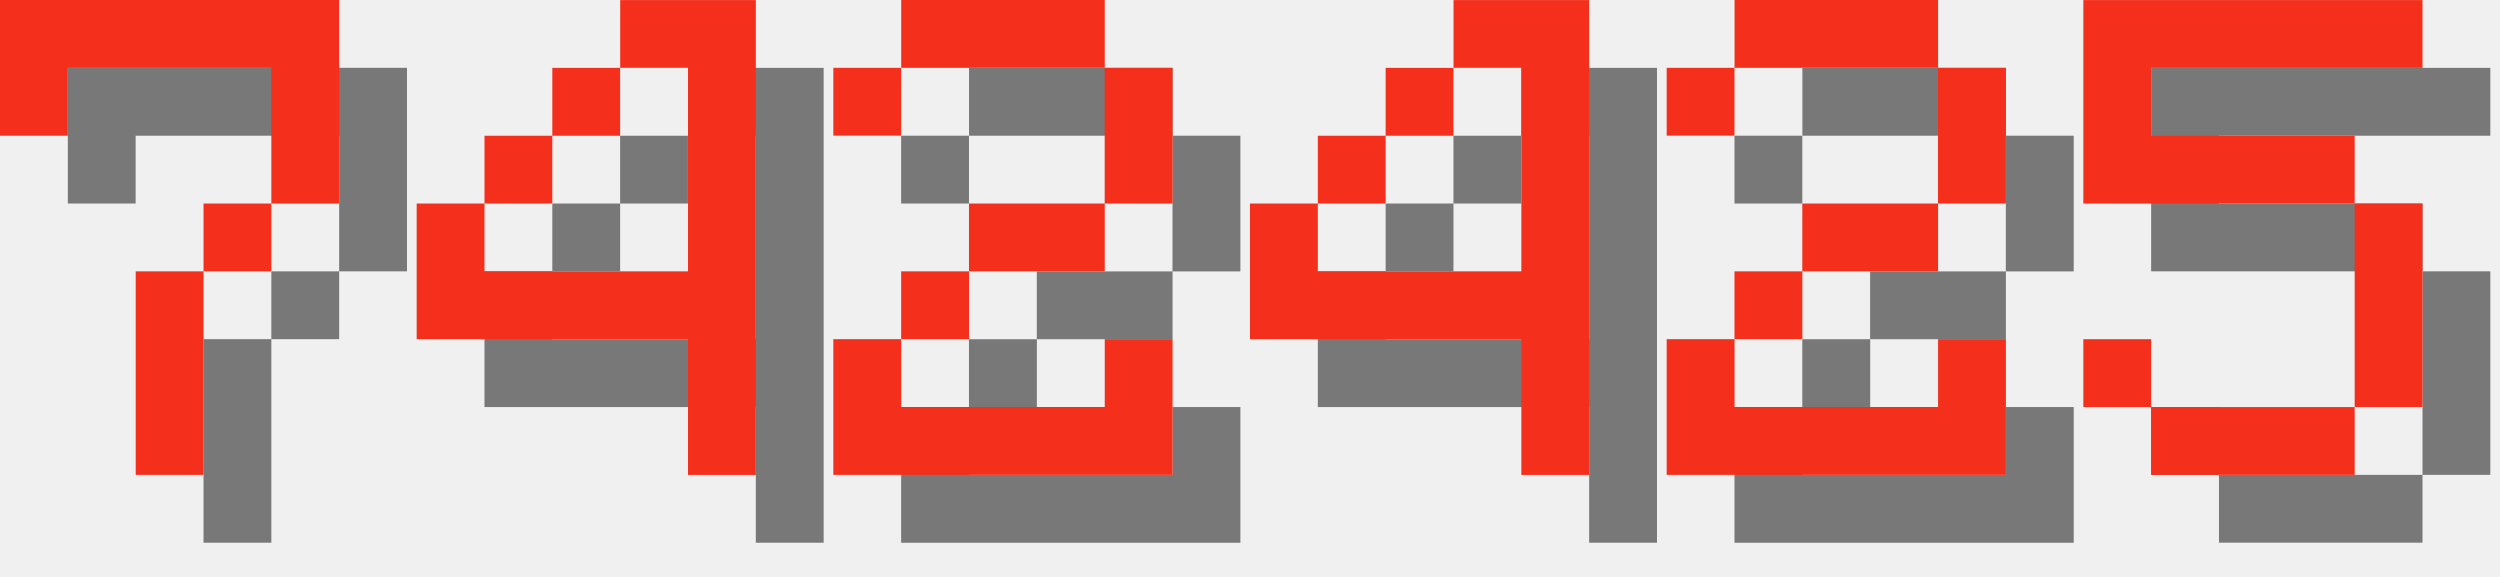
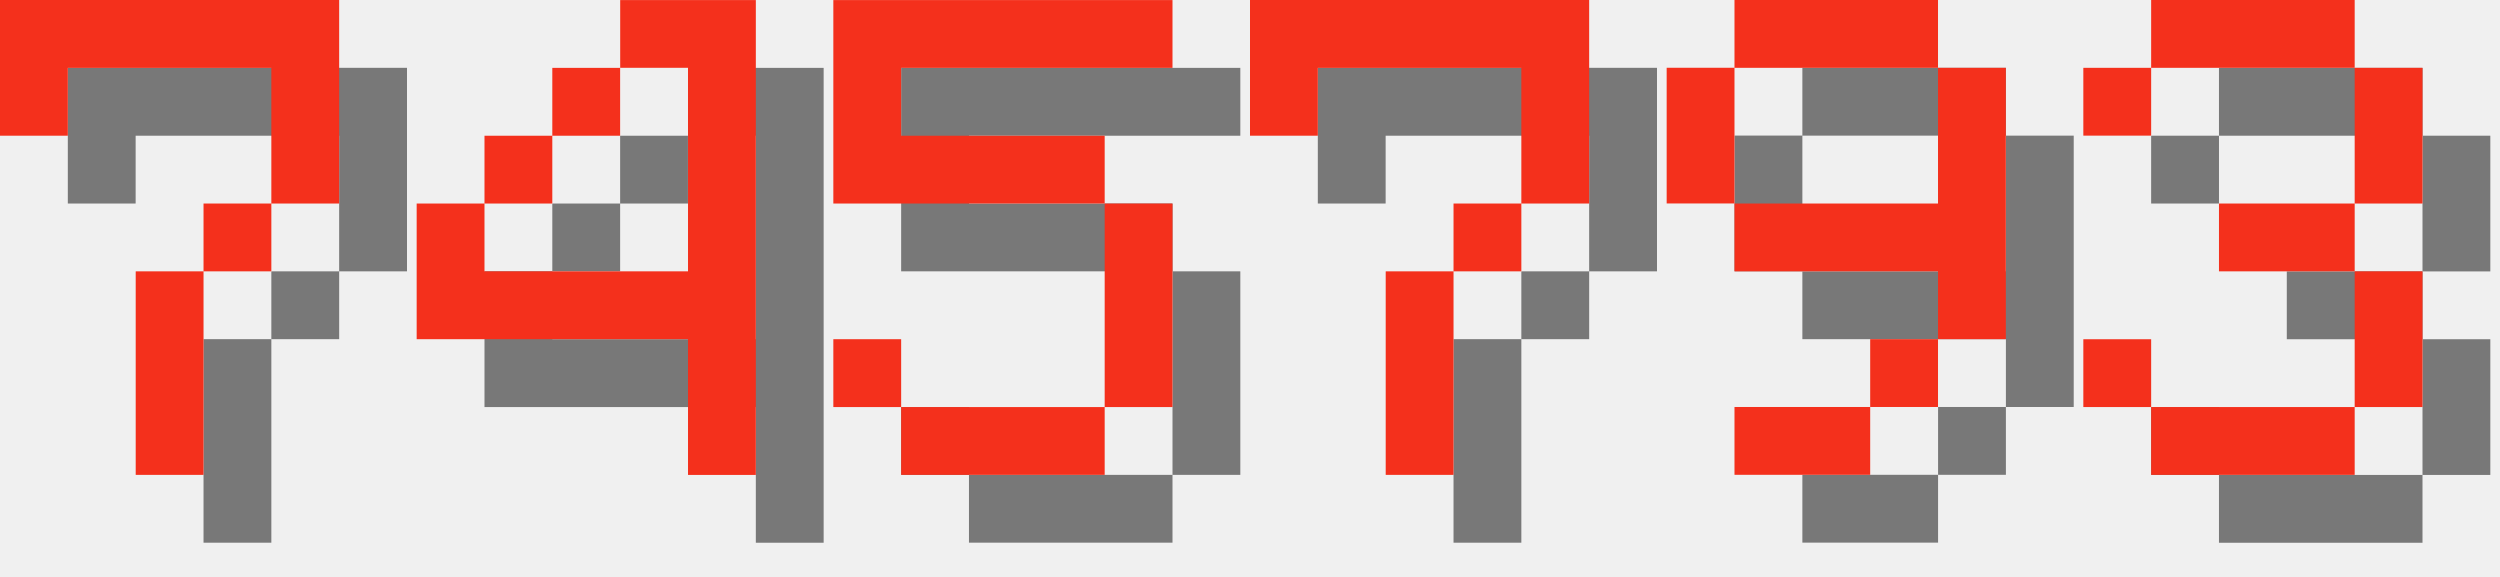
<svg xmlns="http://www.w3.org/2000/svg" version="1.1" width="156.0" height="36">
  <style>
        .text-foreground {
            fill: #F4301C;
        }
        .text-shadow {
            fill: #000000;
            fill-opacity: 0.5;
        }
    </style>
  <g class="digit" id="digit_7" transform="translate(0.0, 0), scale(4)">
    <path id="digit_7_shadow" class="text-shadow" d="m1.058 1.058 2e-6 2.117h1.058v-1.058h3.175v1.058l2e-7 1.058h-1.058v1.058h-1.058l4e-7 3.175 1.058 1e-7v-3.175h1.058v-1.058h1.058l5e-7 -1.058v-2.117z" fill-opacity=".5" style="paint-order:stroke fill markers" />
    <path id="digit_7_fg" class="text-foreground" d="m0 0 2e-6 2.117h1.058v-1.058h3.175v1.058l2e-7 1.058h-1.058v1.058h-1.058l4e-7 3.175 1.058 1e-7v-3.175h1.058v-1.058h1.058l5e-7 -1.058v-2.117z" fill="#fff" style="paint-order:stroke fill markers" />
  </g>
  <g class="digit" id="digit_4" transform="translate(26.0, 0), scale(4)">
    <path id="digit_4_shadow" class="text-shadow" d="m4.233 1.058v1.058h1.058v3.175h-3.175v-1.058h-1.058v2.117h4.233v2.117h1.058v-7.408h-2.117zm-2.117 3.175h1.058v-1.058h-1.058v1.058zm1.058-1.058h1.058v-1.058h-1.058v1.058z" fill-opacity=".5" style="paint-order:stroke fill markers" />
    <path id="digit_4_fg" class="text-foreground" d="m3.175 0v1.058h1.058v3.175h-3.175v-1.058h-1.058v2.117h4.233v2.117h1.058v-7.408h-2.117zm-2.117 3.175h1.058v-1.058h-1.058v1.058zm1.058-1.058h1.058v-1.058h-1.058v1.058z" fill="#fff" style="paint-order:stroke fill markers" />
  </g>
-   <g class="digit" id="digit_2" transform="translate(52.0, 0), scale(4)">
-     <path id="digit_2_shadow" class="text-shadow" d="m1.058 2.117v1.058h1.058v-1.058h3.175v2.117h-2.117v1.058h-1.058v1.058h-1.058v2.117h5.292v-2.117h-1.058v1.058h-3.175v-1.058h1.058v-1.058h2.117v-1.058h1.058v-2.117h-1.058v-1.058h-3.175v1.058h-1.058z" fill-opacity=".5" style="paint-order:stroke fill markers" />
-     <path id="digit_2_fg" class="text-foreground" d="m0 1.058v1.058h1.058v-1.058h3.175v2.117h-2.117v1.058h-1.058v1.058h-1.058v2.117h5.292v-2.117h-1.058v1.058h-3.175v-1.058h1.058v-1.058h2.117v-1.058h1.058v-2.117h-1.058v-1.058h-3.175v1.058h-1.058z" fill="#fff" style="paint-order:stroke fill markers" />
-   </g>
-   <g class="digit" id="digit_4" transform="translate(78.0, 0), scale(4)">
-     <path id="digit_4_shadow" class="text-shadow" d="m4.233 1.058v1.058h1.058v3.175h-3.175v-1.058h-1.058v2.117h4.233v2.117h1.058v-7.408h-2.117zm-2.117 3.175h1.058v-1.058h-1.058v1.058zm1.058-1.058h1.058v-1.058h-1.058v1.058z" fill-opacity=".5" style="paint-order:stroke fill markers" />
-     <path id="digit_4_fg" class="text-foreground" d="m3.175 0v1.058h1.058v3.175h-3.175v-1.058h-1.058v2.117h4.233v2.117h1.058v-7.408h-2.117zm-2.117 3.175h1.058v-1.058h-1.058v1.058zm1.058-1.058h1.058v-1.058h-1.058v1.058z" fill="#fff" style="paint-order:stroke fill markers" />
-   </g>
-   <g class="digit" id="digit_2" transform="translate(104.0, 0), scale(4)">
-     <path id="digit_2_shadow" class="text-shadow" d="m1.058 2.117v1.058h1.058v-1.058h3.175v2.117h-2.117v1.058h-1.058v1.058h-1.058v2.117h5.292v-2.117h-1.058v1.058h-3.175v-1.058h1.058v-1.058h2.117v-1.058h1.058v-2.117h-1.058v-1.058h-3.175v1.058h-1.058z" fill-opacity=".5" style="paint-order:stroke fill markers" />
-     <path id="digit_2_fg" class="text-foreground" d="m0 1.058v1.058h1.058v-1.058h3.175v2.117h-2.117v1.058h-1.058v1.058h-1.058v2.117h5.292v-2.117h-1.058v1.058h-3.175v-1.058h1.058v-1.058h2.117v-1.058h1.058v-2.117h-1.058v-1.058h-3.175v1.058h-1.058z" fill="#fff" style="paint-order:stroke fill markers" />
-   </g>
-   <g class="digit" id="digit_5" transform="translate(130.0, 0), scale(4)">
+   <g class="digit" id="digit_5" transform="translate(52.0, 0), scale(4)">
    <path id="digit_5_shadow" class="text-shadow" d="m1.058 1.058v3.175h4.233v3.175h-3.175v-1.058h-1.058v1.058h1.058v1.058h3.175v-1.058h1.058v-3.175h-1.058v-1.058h-3.175v-1.058h4.233v-1.058h-5.292z" fill-opacity=".5" style="paint-order:stroke fill markers" />
    <path id="digit_5_fg" class="text-foreground" d="m0 0v3.175h4.233v3.175h-3.175v-1.058h-1.058v1.058h1.058v1.058h3.175v-1.058h1.058v-3.175h-1.058v-1.058h-3.175v-1.058h4.233v-1.058h-5.292z" fill="#fff" style="paint-order:stroke fill markers" />
  </g>
+   <g class="digit" id="digit_7" transform="translate(78.0, 0), scale(4)">
+     <path id="digit_7_shadow" class="text-shadow" d="m1.058 1.058 2e-6 2.117h1.058v-1.058h3.175v1.058l2e-7 1.058h-1.058v1.058h-1.058l4e-7 3.175 1.058 1e-7v-3.175h1.058v-1.058h1.058l5e-7 -1.058v-2.117z" fill-opacity=".5" style="paint-order:stroke fill markers" />
+     <path id="digit_7_fg" class="text-foreground" d="m0 0 2e-6 2.117h1.058v-1.058h3.175v1.058l2e-7 1.058h-1.058v1.058h-1.058l4e-7 3.175 1.058 1e-7v-3.175h1.058v-1.058h1.058l5e-7 -1.058v-2.117z" fill="#fff" style="paint-order:stroke fill markers" />
+   </g>
+   <g class="digit" id="digit_9" transform="translate(104.0, 0), scale(4)">
+     <path id="digit_9_shadow" class="text-shadow" d="m2.117 1.058v1.058h3.175v-1.058h-3.175zm3.175 1.058v2.117h-3.175v1.058h3.175v1.058h1.058v-4.233h-1.058zm0 4.233h-1.058v1.058h1.058v-1.058zm-1.058 1.058h-2.117v1.058h2.117v-1.058zm-2.117-3.175v-2.117h-1.058v2.117h1.058z" fill-opacity=".5" style="paint-order:stroke fill markers" />
+     <path id="digit_9_fg" class="text-foreground" d="m1.058 0v1.058h3.175v-1.058h-3.175zm3.175 1.058v2.117h-3.175v1.058h3.175v1.058h1.058v-4.233h-1.058zm0 4.233h-1.058v1.058h1.058v-1.058zm-1.058 1.058h-2.117v1.058h2.117v-1.058zm-2.117-3.175v-2.117h-1.058v2.117h1.058z" fill="#fff" style="paint-order:stroke fill markers" />
+   </g>
+   <g class="digit" id="digit_3" transform="translate(130.0, 0), scale(4)">
+     <path id="digit_3_shadow" class="text-shadow" d="m1.058 2.117v1.058h1.058v-1.058h3.175v2.117h-2.117v1.058h2.117v2.117h-3.175v-1.058h-1.058v1.058h1.058v1.058h3.175v-1.058h1.058v-2.117h-1.058v-1.058h1.058v-2.117h-1.058v-1.058h-3.175v1.058h-1.058z" fill-opacity=".5" style="paint-order:stroke fill markers" />
+     <path id="digit_3_fg" class="text-foreground" d="m0 1.058v1.058h1.058v-1.058h3.175v2.117h-2.117v1.058h2.117v2.117h-3.175v-1.058h-1.058v1.058h1.058v1.058h3.175v-1.058h1.058v-2.117h-1.058v-1.058h1.058v-2.117h-1.058v-1.058h-3.175v1.058h-1.058z" fill="#fff" style="paint-order:stroke fill markers" />
+   </g>
</svg>
